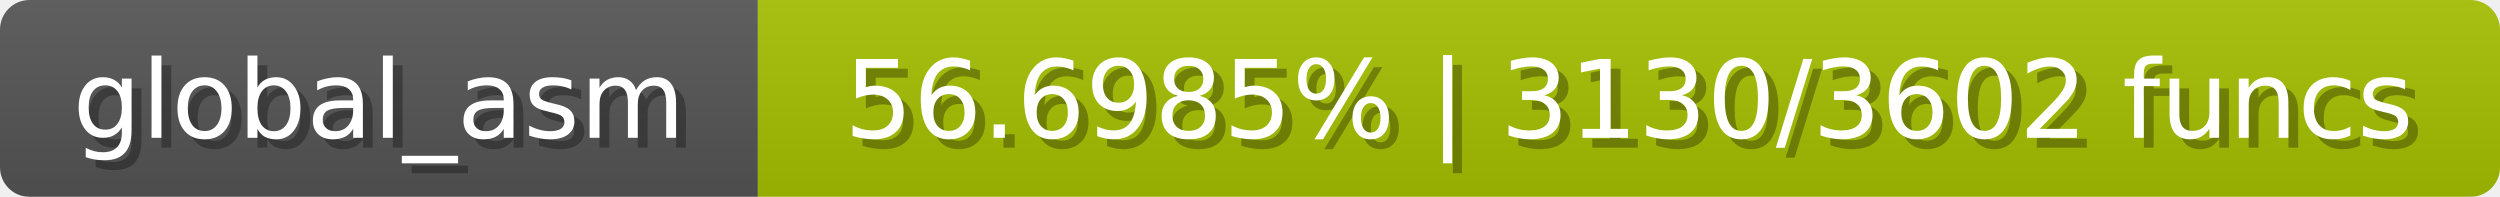
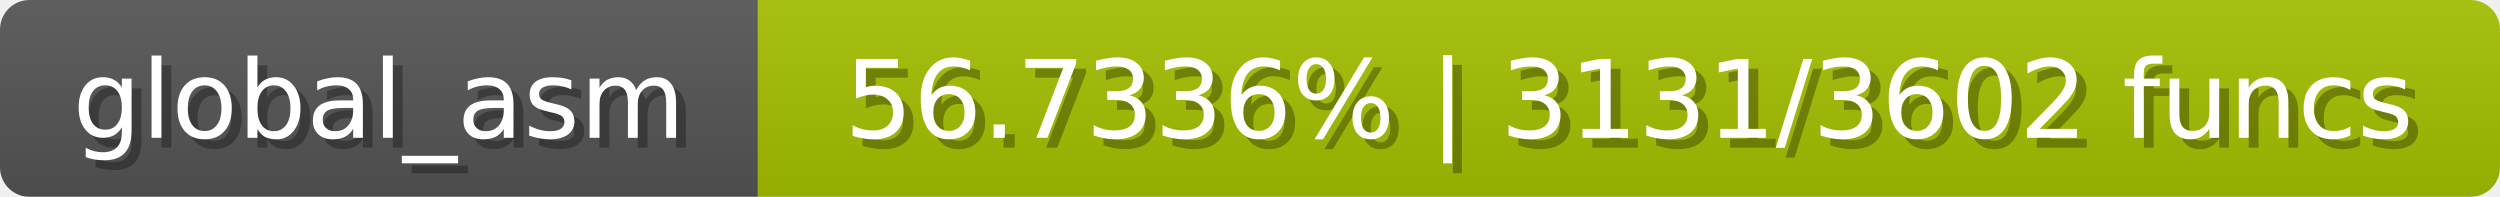
<svg xmlns="http://www.w3.org/2000/svg" width="254" height="20">
  <linearGradient id="b" x2="0" y2="100%">
    <stop offset="0" stop-color="#bbb" stop-opacity=".1" />
    <stop offset="1" stop-opacity=".1" />
  </linearGradient>
  <mask id="anybadge_1">
    <rect width="254" height="20" rx="3" fill="#fff" />
  </mask>
  <g mask="url(#anybadge_1)">
    <path fill="#555" d="M0 0h77v20H0z" />
    <path fill="#a6c000" d="M77 0h177v20H77z" />
    <path fill="url(#b)" d="M0 0h254v20H0z" />
  </g>
  <g fill="#fff" text-anchor="middle" font-family="DejaVu Sans,Verdana,Geneva,sans-serif" font-size="11">
    <text x="39.5" y="15" fill="#010101" fill-opacity=".3">global_asm</text>
    <text x="38.5" y="14">global_asm</text>
  </g>
  <g fill="#fff" text-anchor="middle" font-family="DejaVu Sans,Verdana,Geneva,sans-serif" font-size="11">
-     <text x="166.5" y="15" fill="#010101" fill-opacity=".3">56.6985% | 3130/3602 funcs</text>
-     <text x="165.5" y="14">56.6985% | 3130/3602 funcs</text>
+     <text x="166.5" y="15" fill="#010101" fill-opacity=".3">56.7336% | 3131/3602 funcs</text>
+     <text x="165.5" y="14">56.7336% | 3131/3602 funcs</text>
  </g>
</svg>
